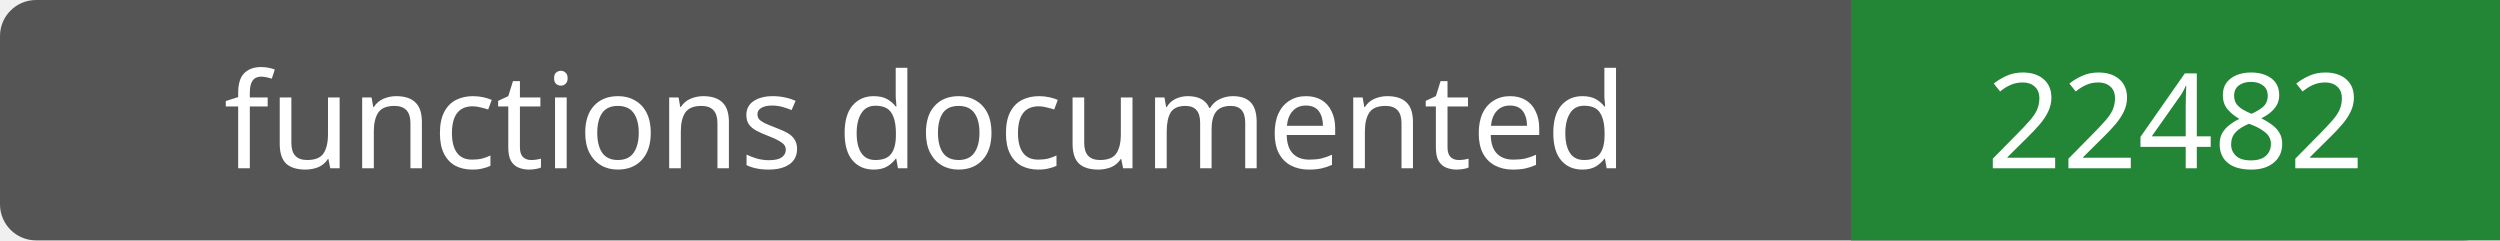
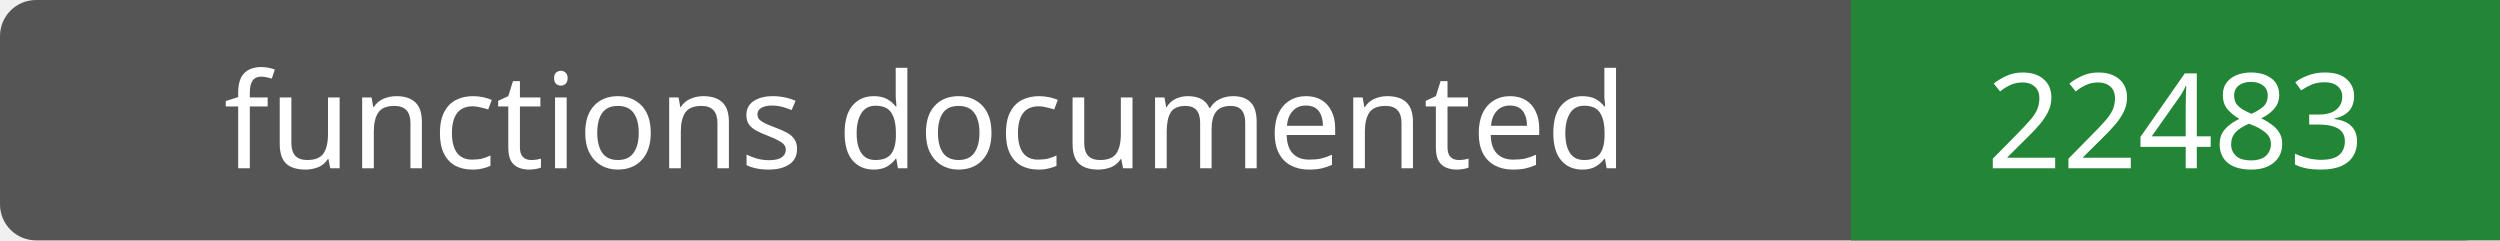
- <svg xmlns="http://www.w3.org/2000/svg" width="208" height="20" role="img" aria-label="functions documented: 22482">
+ <svg xmlns="http://www.w3.org/2000/svg" width="208" height="20" role="img" aria-label="functions documented: 22483">
  <rect width="208" height="20" rx="3" fill="#555" />
  <path fill="#238636" d="M154 0h54v20H154z" />
  <g fill="#fff" text-anchor="middle" font-family="Verdana,sans-serif" font-size="11">
    <text x="77.0" y="14">functions documented</text>
-     <text x="181.0" y="14">22482</text>
+     <text x="181.0" y="14">22483</text>
  </g>
</svg>
